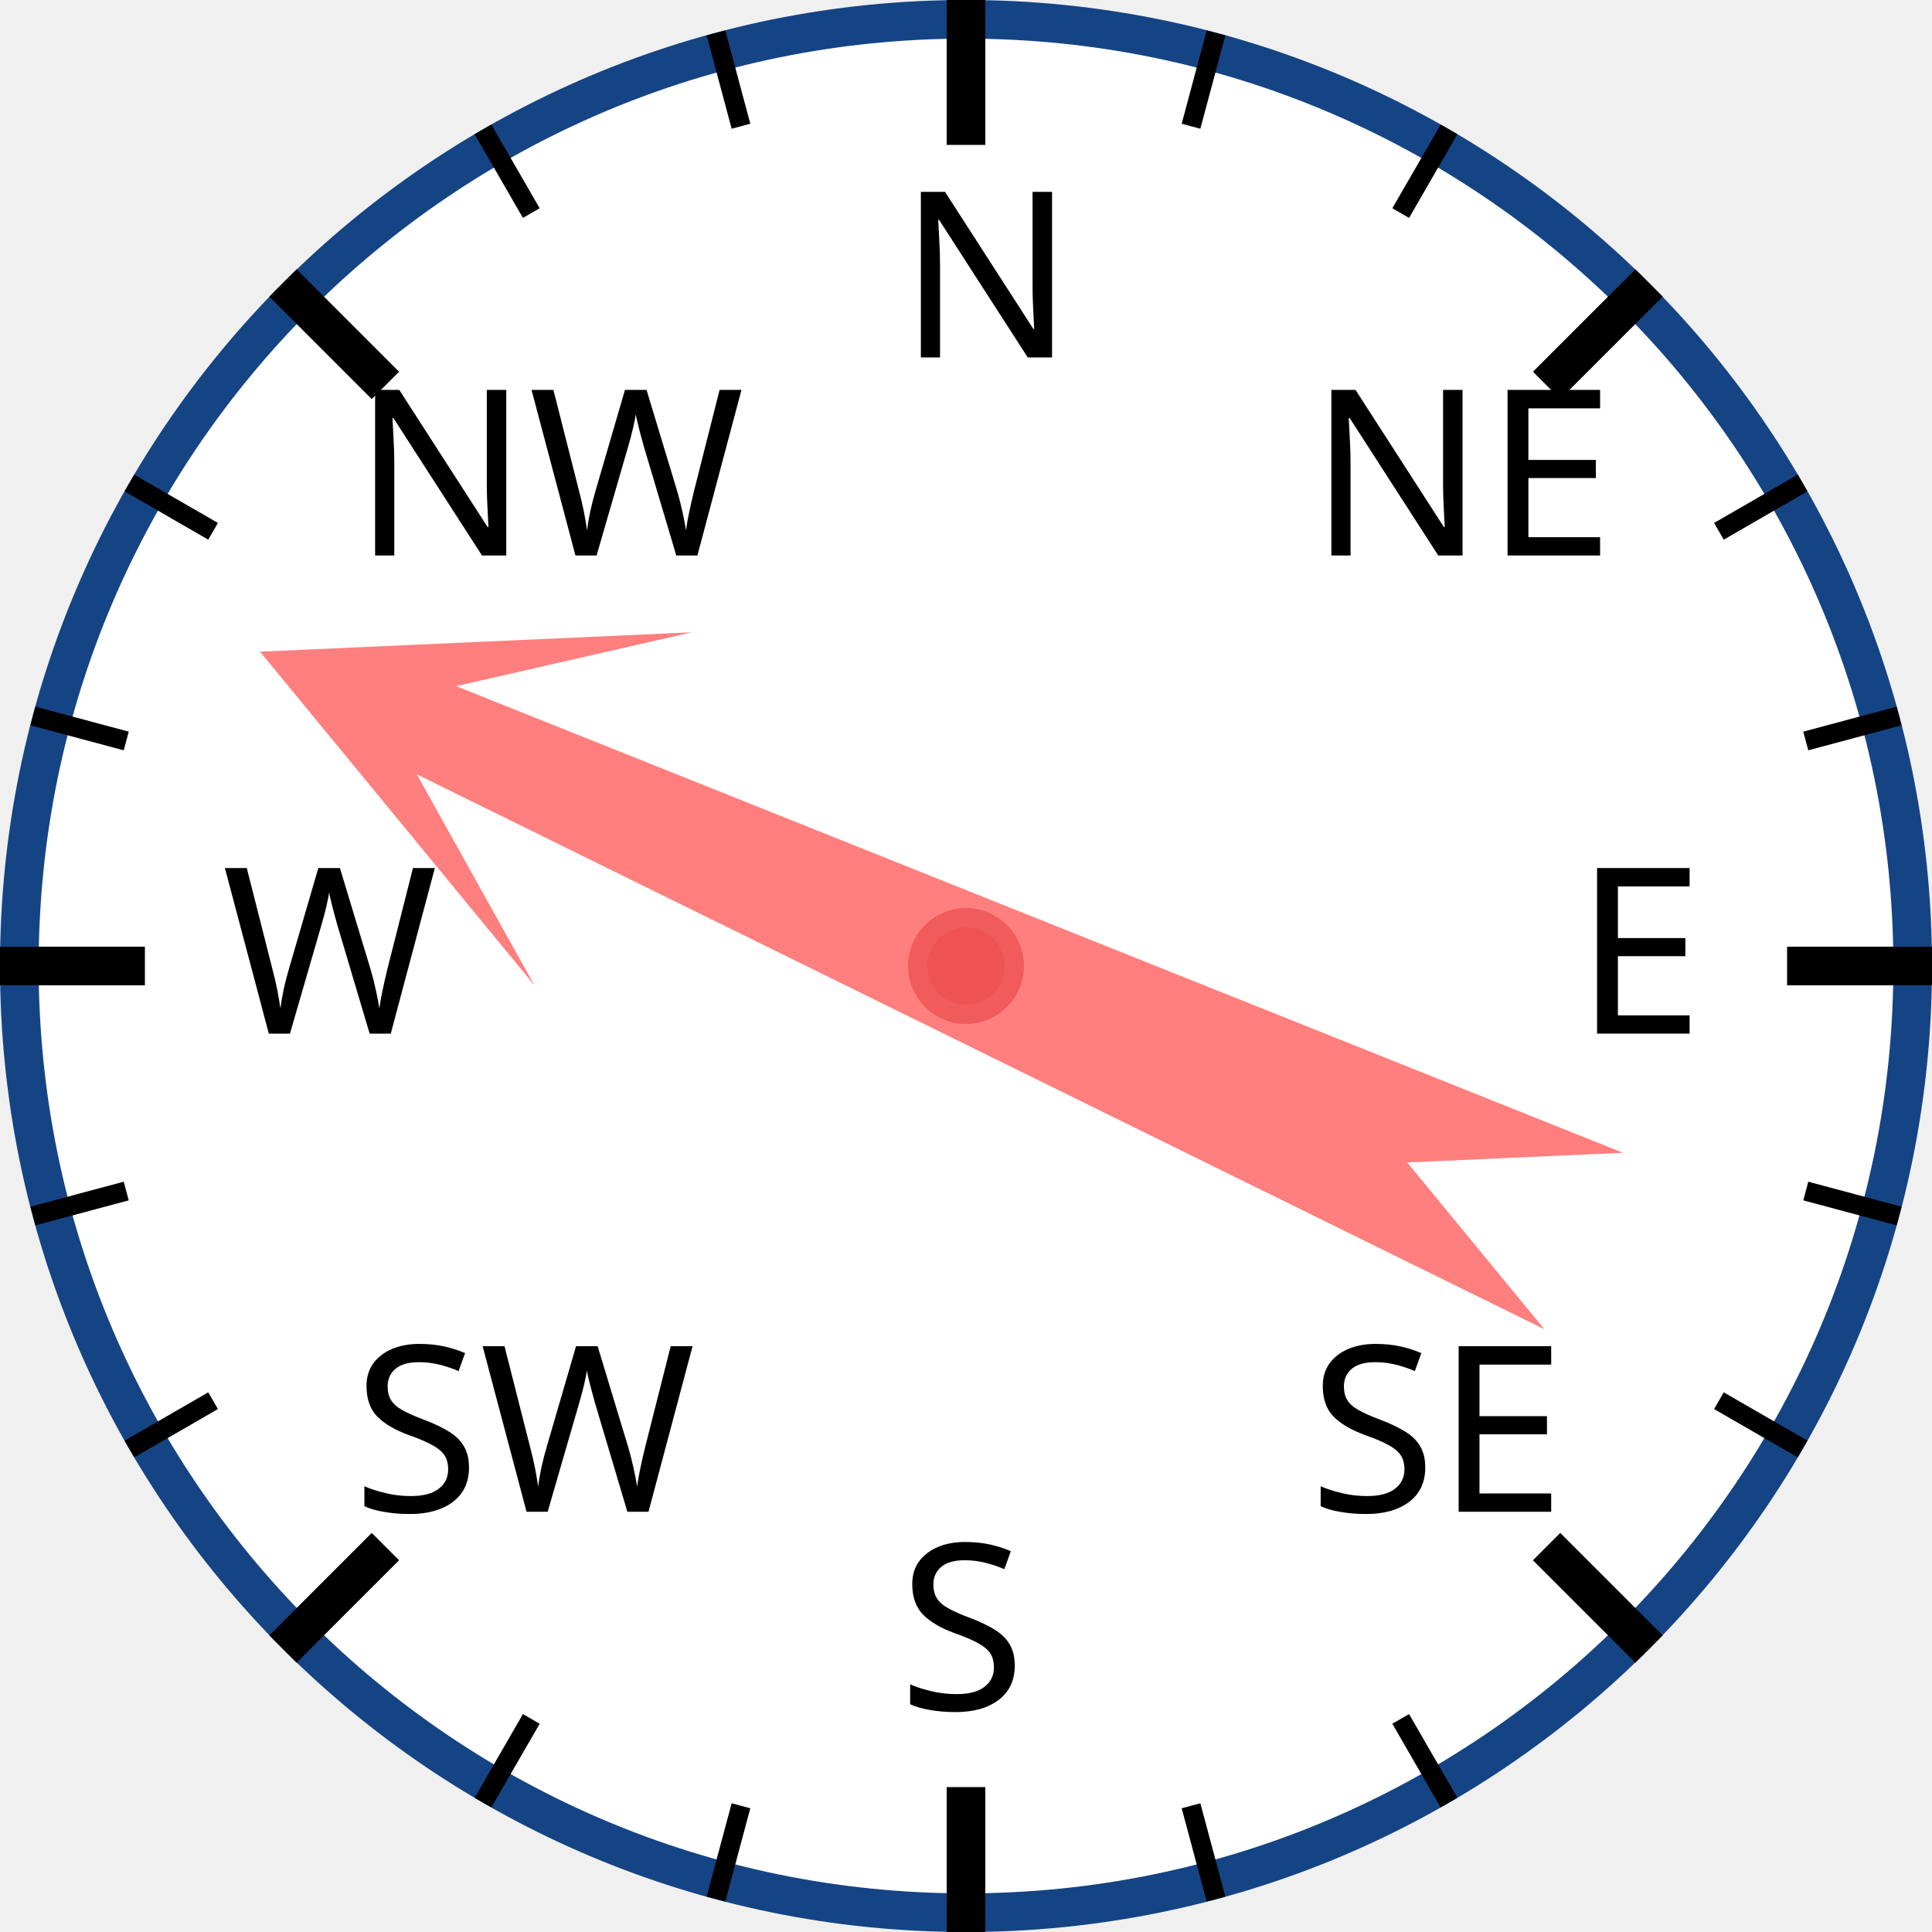
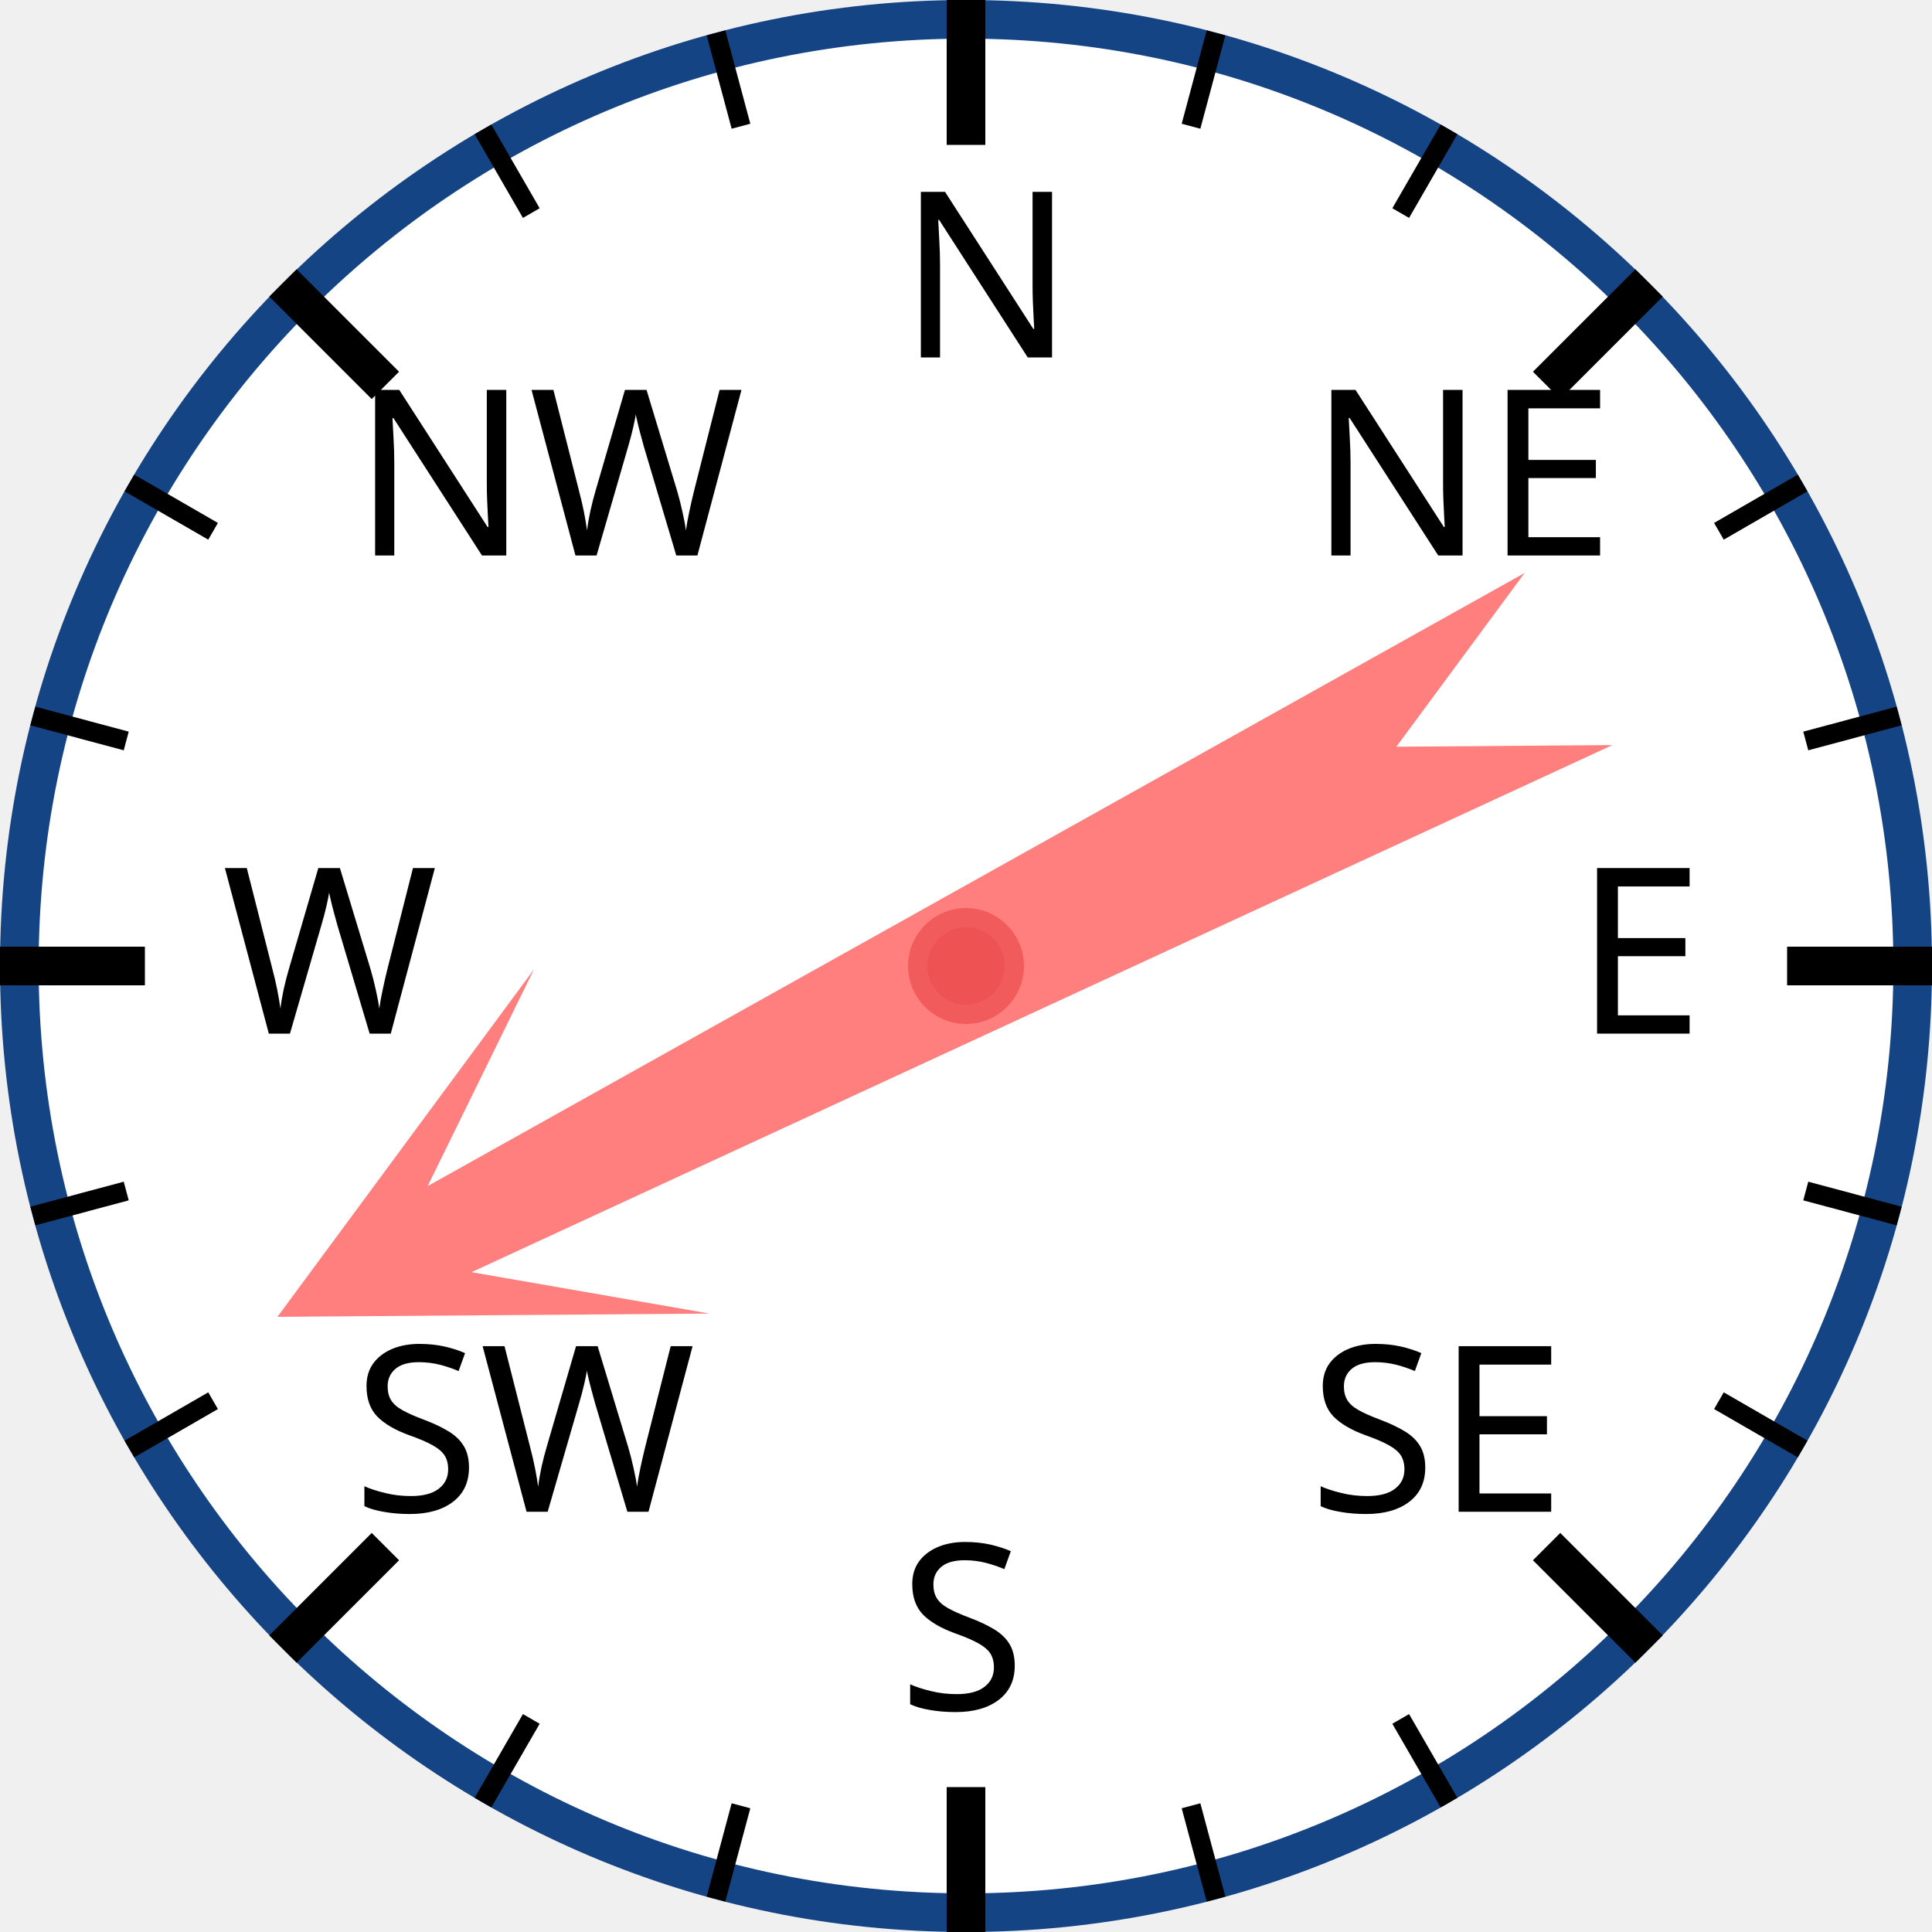
<svg xmlns="http://www.w3.org/2000/svg" width="120px" height="120px" viewBox="0 0 200 200">
  <circle cx="100" cy="100" r="98" style="fill: white; stroke: #154485; stroke-width: 4;" />
  <text x="93.0" y="37.0" style="font-family: sans-serif; font-size: 18pt;">N</text>
  <line x1="100.0" y1="0.0" x2="100.0" y2="15.0" style="stroke: black; stroke-width: 4;" />
  <line x1="74.118" y1="3.407" x2="76.706" y2="13.067" style="stroke: black; stroke-width: 2;" />
  <line x1="50" y1="13.397" x2="55" y2="22.058" style="stroke: black; stroke-width: 2;" />
  <text x="36.503" y="57.503" style="font-family: sans-serif; font-size: 18pt;">NW</text>
  <line x1="29.289" y1="29.289" x2="39.896" y2="39.896" style="stroke: black; stroke-width: 4;" />
  <line x1="13.397" y1="50" x2="22.058" y2="55" style="stroke: black; stroke-width: 2;" />
  <line x1="3.407" y1="74.118" x2="13.067" y2="76.706" style="stroke: black; stroke-width: 2;" />
  <text x="23.0" y="107.0" style="font-family: sans-serif; font-size: 18pt;">W</text>
  <line x1="0.0" y1="100.0" x2="15.0" y2="100.0" style="stroke: black; stroke-width: 4;" />
  <line x1="3.407" y1="125.882" x2="13.067" y2="123.294" style="stroke: black; stroke-width: 2;" />
  <line x1="13.397" y1="150" x2="22.058" y2="145" style="stroke: black; stroke-width: 2;" />
  <text x="36.503" y="156.497" style="font-family: sans-serif; font-size: 18pt;">SW</text>
  <line x1="29.289" y1="170.711" x2="39.896" y2="160.104" style="stroke: black; stroke-width: 4;" />
  <line x1="50" y1="186.603" x2="55" y2="177.942" style="stroke: black; stroke-width: 2;" />
  <line x1="74.118" y1="196.593" x2="76.706" y2="186.933" style="stroke: black; stroke-width: 2;" />
  <text x="93" y="177.0" style="font-family: sans-serif; font-size: 18pt;">S</text>
  <line x1="100" y1="200.0" x2="100" y2="185.0" style="stroke: black; stroke-width: 4;" />
  <line x1="125.882" y1="196.593" x2="123.294" y2="186.933" style="stroke: black; stroke-width: 2;" />
  <line x1="150.0" y1="186.603" x2="145.0" y2="177.942" style="stroke: black; stroke-width: 2;" />
  <text x="135.497" y="156.497" style="font-family: sans-serif; font-size: 18pt;">SE</text>
  <line x1="170.711" y1="170.711" x2="160.104" y2="160.104" style="stroke: black; stroke-width: 4;" />
  <line x1="186.603" y1="150" x2="177.942" y2="145" style="stroke: black; stroke-width: 2;" />
  <line x1="196.593" y1="125.882" x2="186.933" y2="123.294" style="stroke: black; stroke-width: 2;" />
  <text x="163.0" y="107" style="font-family: sans-serif; font-size: 18pt;">E</text>
  <line x1="200.0" y1="100" x2="185.0" y2="100" style="stroke: black; stroke-width: 4;" />
  <line x1="196.593" y1="74.118" x2="186.933" y2="76.706" style="stroke: black; stroke-width: 2;" />
  <line x1="186.603" y1="50" x2="177.942" y2="55" style="stroke: black; stroke-width: 2;" />
  <text x="135.497" y="57.503" style="font-family: sans-serif; font-size: 18pt;">NE</text>
  <line x1="170.711" y1="29.289" x2="160.104" y2="39.896" style="stroke: black; stroke-width: 4;" />
  <line x1="150" y1="13.397" x2="145" y2="22.058" style="stroke: black; stroke-width: 2;" />
  <line x1="125.882" y1="3.407" x2="123.294" y2="13.067" style="stroke: black; stroke-width: 2;" />
-   <polygon points="100 20 120 60 105 40 110 170 100 150 90 170 95 40 80 60" style="fill: red; fill-opacity: 0.5;" transform="rotate(294,100,100)" />
+   <polygon points="100 20 120 60 105 40 110 170 100 150 90 170 95 40 80 60" style="fill: red; fill-opacity: 0.5;" transform="rotate(243,100,100)" />
  <circle cx="100" cy="100" r="5" style="fill: #EE5252; stroke: #F25B5B; stroke-width: 2;" />
</svg>
